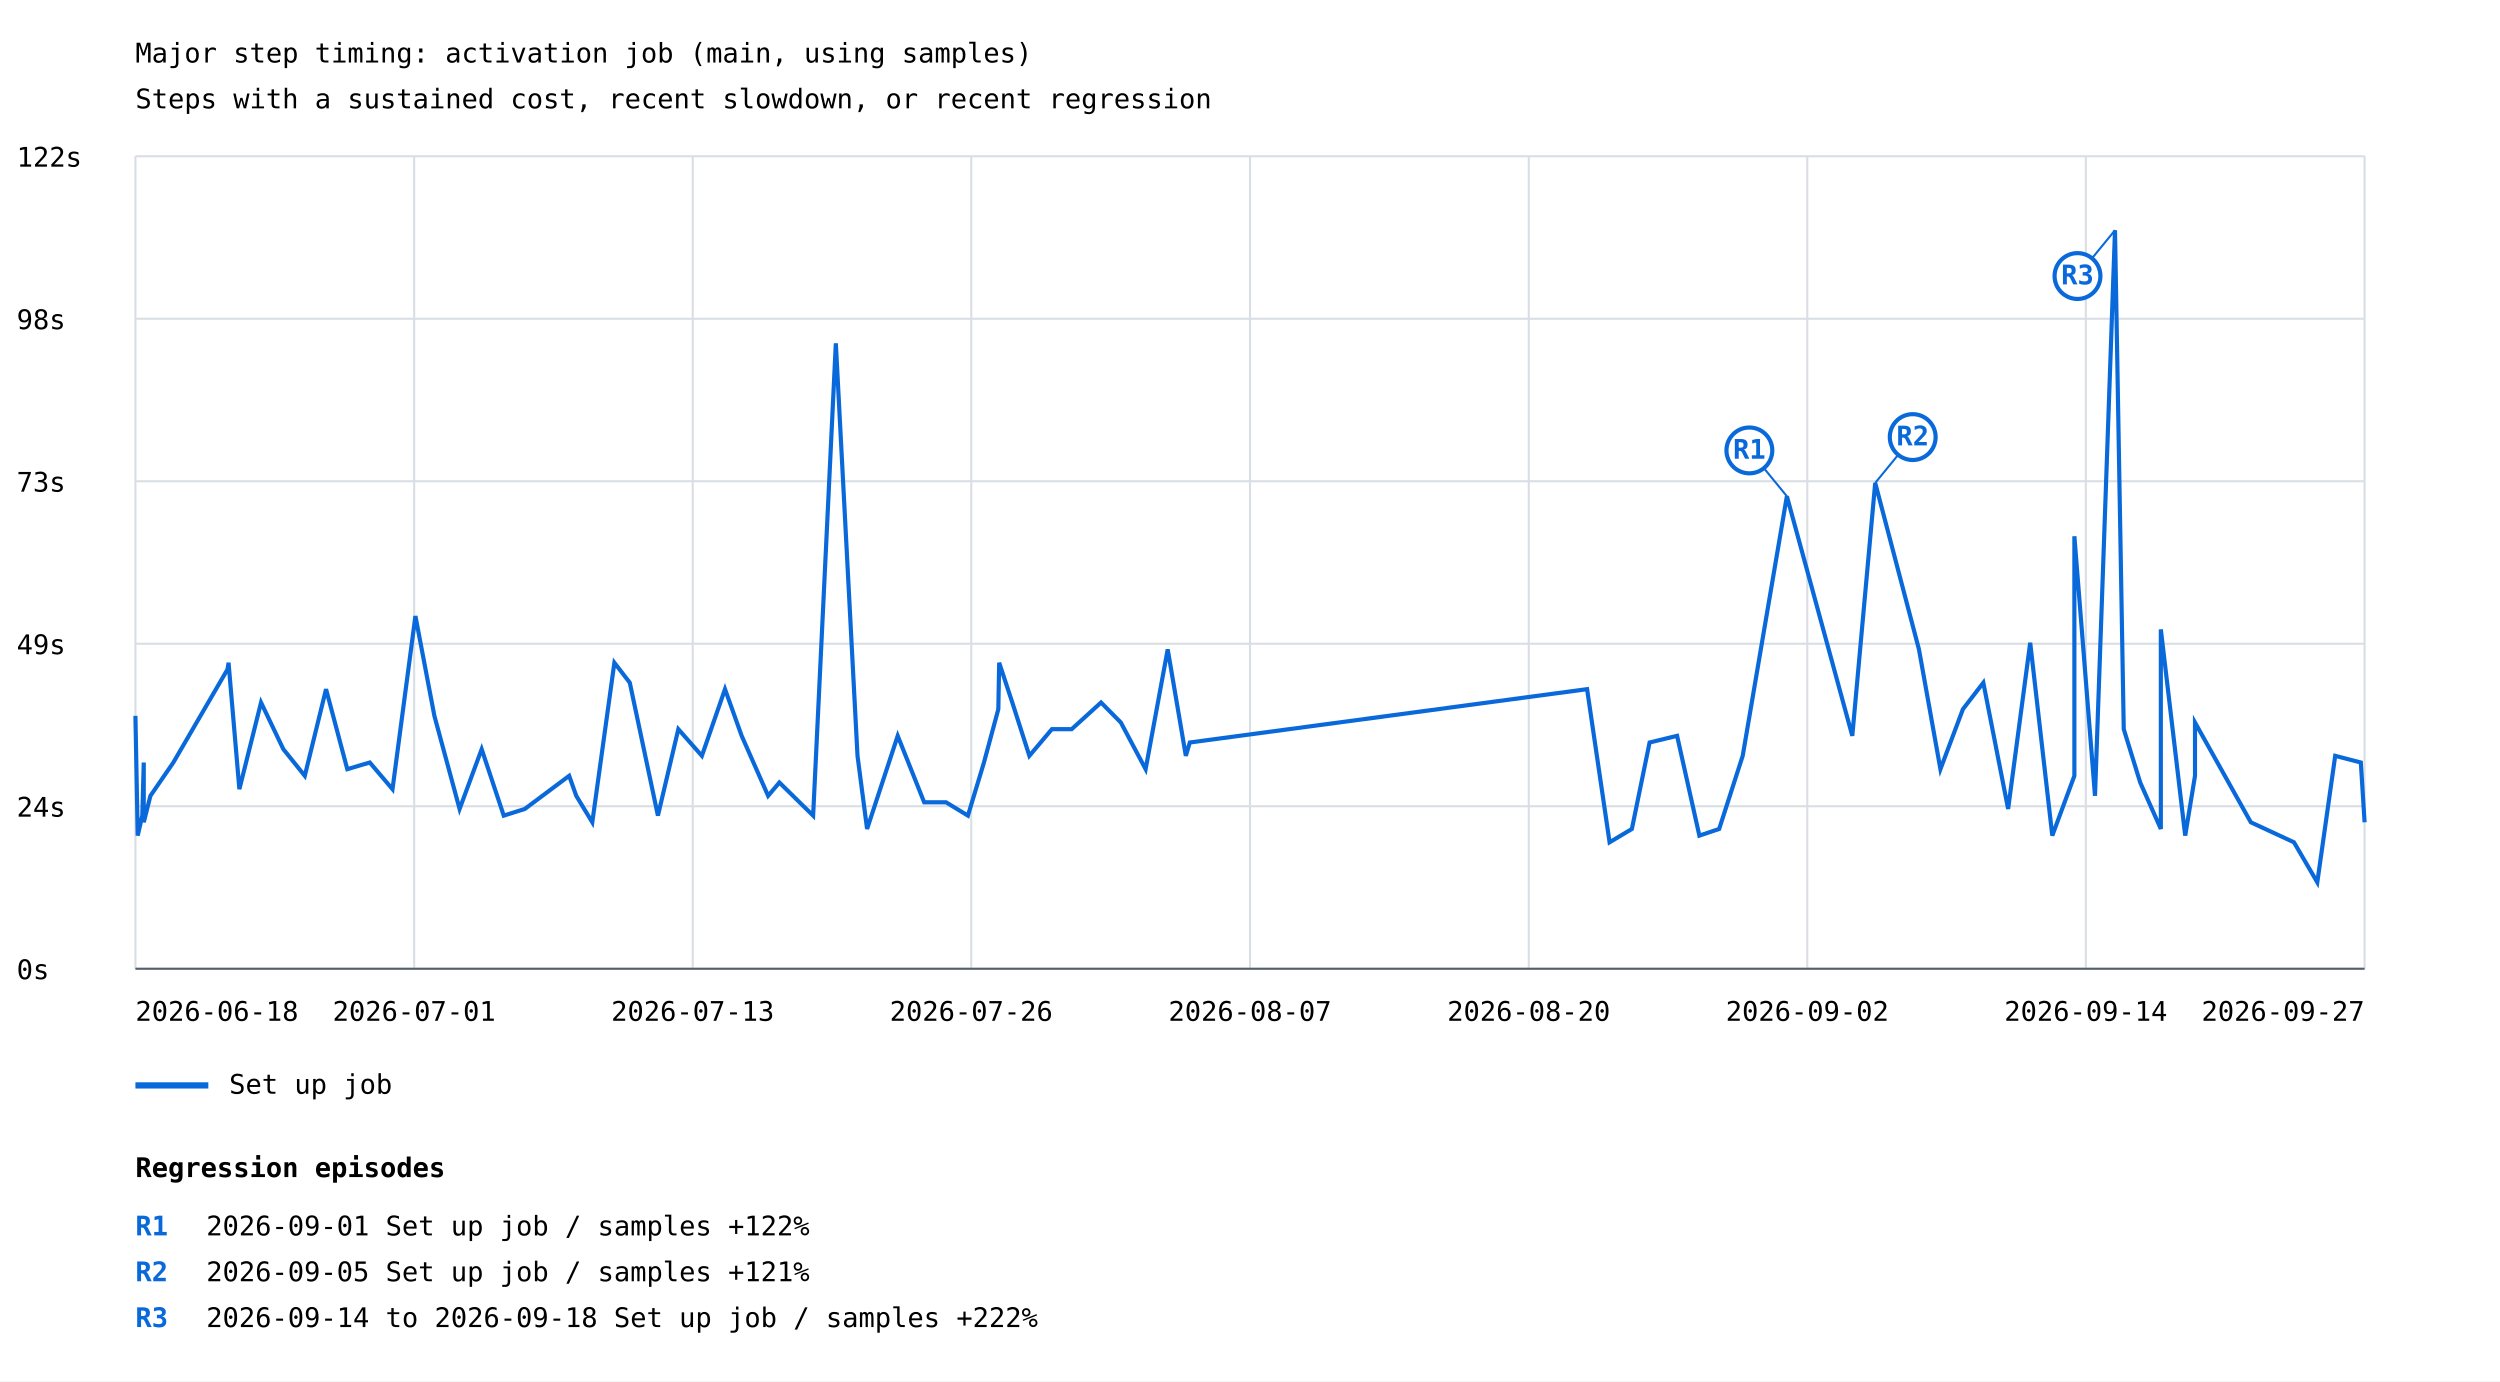
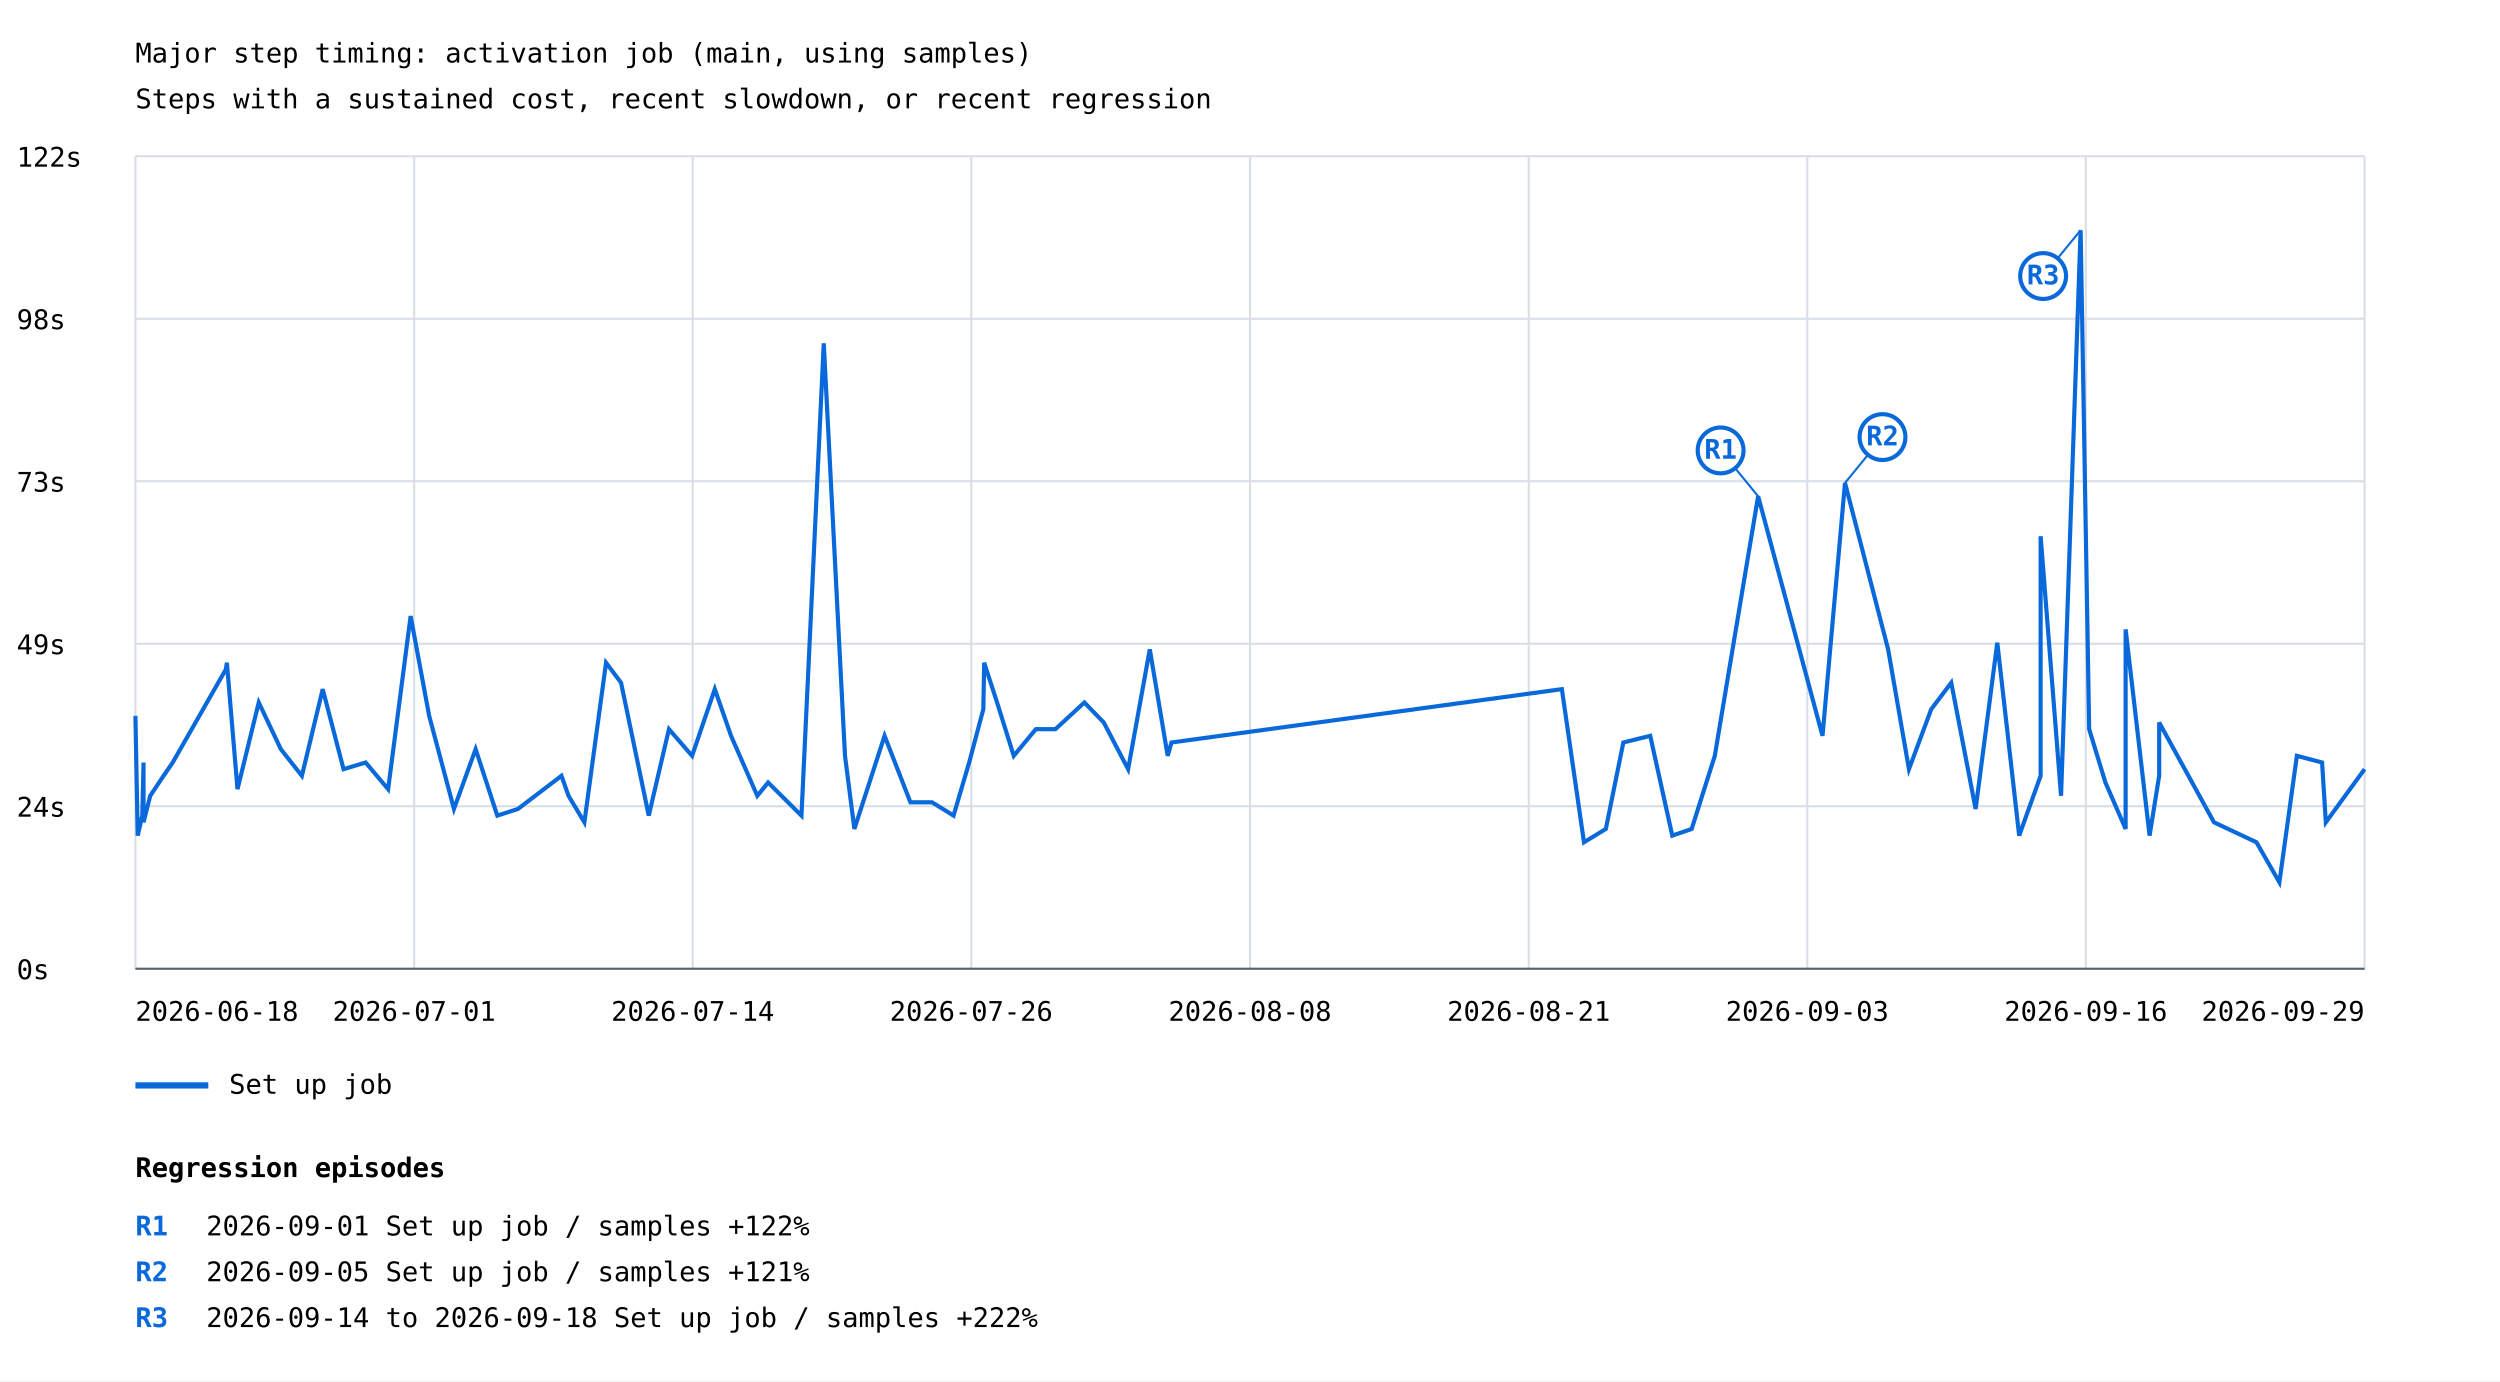
<svg xmlns="http://www.w3.org/2000/svg" width="1200" height="663" viewBox="0 0 1200 663">
  <rect width="100%" height="100%" fill="white" />
  <style>text{font-family:ui-monospace,monospace;font-size:13px}.axis{stroke:#57606a;stroke-width:1}.grid{stroke:#d8dee4;stroke-width:1}</style>
  <text x="65" y="30" font-size="20">Major step timing: activation job (main, using samples)</text>
  <text x="65" y="52">Steps with a sustained cost, recent slowdown, or recent regression</text>
  <line class="grid" x1="65" y1="465.0" x2="1135" y2="465.0" />
  <text x="8" y="470.0">0s</text>
  <line class="grid" x1="65" y1="387.0" x2="1135" y2="387.0" />
  <text x="8" y="392.0">24s</text>
  <line class="grid" x1="65" y1="309.0" x2="1135" y2="309.0" />
  <text x="8" y="314.0">49s</text>
  <line class="grid" x1="65" y1="231.0" x2="1135" y2="231.0" />
  <text x="8" y="236.0">73s</text>
  <line class="grid" x1="65" y1="153.0" x2="1135" y2="153.0" />
  <text x="8" y="158.0">98s</text>
  <line class="grid" x1="65" y1="75.0" x2="1135" y2="75.0" />
  <text x="8" y="80.0">122s</text>
  <line class="grid" x1="65.0" y1="75" x2="65.0" y2="465" />
  <line class="grid" x1="198.8" y1="75" x2="198.8" y2="465" />
  <line class="grid" x1="332.5" y1="75" x2="332.5" y2="465" />
  <line class="grid" x1="466.2" y1="75" x2="466.2" y2="465" />
  <line class="grid" x1="600.0" y1="75" x2="600.0" y2="465" />
  <line class="grid" x1="733.8" y1="75" x2="733.8" y2="465" />
  <line class="grid" x1="867.5" y1="75" x2="867.5" y2="465" />
  <line class="grid" x1="1001.2" y1="75" x2="1001.2" y2="465" />
  <line class="grid" x1="1135.0" y1="75" x2="1135.0" y2="465" />
-   <polyline points="65.0,343.6 66.1,401.1 68.3,391.5 69.0,366.0 69.0,394.7 72.2,382.0 78.8,372.4 83.2,366.0 109.2,321.3 109.7,318.1 114.9,378.8 125.3,337.2 136.0,359.6 146.3,372.4 156.5,330.8 166.7,369.2 177.5,366.0 188.4,378.8 199.4,295.7 208.5,343.6 220.6,388.3 231.2,359.6 241.8,391.5 251.9,388.3 273.2,372.4 276.6,382.0 284.3,394.7 294.9,318.1 302.3,327.7 315.8,391.5 325.6,350.0 336.9,362.8 348.0,330.8 356.0,353.2 368.7,382.0 374.1,375.6 390.3,391.5 401.2,164.8 411.6,362.8 416.2,397.9 430.9,353.2 443.6,385.1 454.1,385.1 464.6,391.5 472.3,366.0 479.2,340.4 479.6,318.1 485.9,337.2 494.1,362.8 504.9,350.0 514.4,350.0 528.5,337.2 538.0,346.8 549.9,369.2 560.5,311.7 569.2,362.8 571.1,356.4 761.8,330.8 772.6,404.3 783.3,397.9 791.8,356.4 805.0,353.2 815.7,401.1 825.2,397.9 836.5,362.8 857.7,238.2 889.1,353.2 900.1,231.8 921.1,311.7 931.4,369.2 942.2,340.4 952.0,327.7 963.9,388.3 974.5,308.5 985.1,401.1 995.7,372.4 995.7,257.4 1005.6,382.0 1015.2,110.5 1019.4,350.0 1027.3,375.6 1037.2,397.9 1037.2,302.1 1048.9,401.1 1053.6,372.4 1053.6,346.8 1080.4,394.7 1101.1,404.3 1112.3,423.5 1120.9,362.8 1133.2,366.0 1135.0,394.7" fill="none" stroke="#0969da" stroke-width="2" />
-   <line x1="857.7" y1="238.2" x2="839.7" y2="216.2" stroke="#0969da" stroke-width="1" />
-   <circle cx="839.7" cy="216.2" r="11" fill="white" stroke="#0969da" stroke-width="2" />
-   <text x="839.7" y="220.2" fill="#0969da" font-size="10" font-weight="bold" text-anchor="middle">R1</text>
-   <line x1="900.1" y1="231.8" x2="918.1" y2="209.8" stroke="#0969da" stroke-width="1" />
-   <circle cx="918.1" cy="209.8" r="11" fill="white" stroke="#0969da" stroke-width="2" />
-   <text x="918.1" y="213.8" fill="#0969da" font-size="10" font-weight="bold" text-anchor="middle">R2</text>
-   <line x1="1015.2" y1="110.5" x2="997.2" y2="132.5" stroke="#0969da" stroke-width="1" />
-   <circle cx="997.2" cy="132.5" r="11" fill="white" stroke="#0969da" stroke-width="2" />
-   <text x="997.2" y="136.5" fill="#0969da" font-size="10" font-weight="bold" text-anchor="middle">R3</text>
+   <polyline points="65.0,343.6 66.1,401.1 68.3,391.5 68.9,366.0 68.9,394.7 72.1,382.0 78.5,372.4 82.9,366.0 108.4,321.3 108.9,318.1 114.0,378.8 124.2,337.2 134.8,359.6 144.9,372.4 154.9,330.8 164.9,369.2 175.5,366.0 186.3,378.8 197.1,295.7 206.0,343.6 217.9,388.3 228.3,359.6 238.7,391.5 248.6,388.3 269.5,372.4 272.9,382.0 280.5,394.7 290.9,318.1 298.1,327.7 311.4,391.5 321.1,350.0 332.2,362.8 343.1,330.8 350.9,353.2 363.5,382.0 368.7,375.6 384.7,391.5 395.4,164.8 405.6,362.8 410.1,397.9 424.6,353.2 437.0,385.1 447.4,385.1 457.7,391.5 465.2,366.0 472.0,340.4 472.4,318.1 478.6,337.2 486.6,362.8 497.2,350.0 506.6,350.0 520.5,337.2 529.8,346.8 541.5,369.2 551.9,311.7 560.5,362.8 562.3,356.4 749.7,330.8 760.3,404.3 770.8,397.9 779.2,356.4 792.1,353.2 802.7,401.1 812.0,397.9 823.1,362.8 843.9,238.2 874.8,353.2 885.6,231.8 906.3,311.7 916.3,369.2 927.0,340.4 936.6,327.7 948.3,388.3 958.7,308.5 969.2,401.1 979.5,372.4 979.5,257.4 989.3,382.0 998.7,110.5 1002.8,350.0 1010.6,375.6 1020.3,397.9 1020.3,302.1 1031.8,401.1 1036.4,372.4 1036.4,346.8 1062.7,394.7 1083.1,404.3 1094.1,423.5 1102.5,362.8 1114.6,366.0 1116.4,394.7 1135.0,369.2" fill="none" stroke="#0969da" stroke-width="2" />
+   <line x1="843.9" y1="238.2" x2="825.9" y2="216.2" stroke="#0969da" stroke-width="1" />
+   <circle cx="825.9" cy="216.2" r="11" fill="white" stroke="#0969da" stroke-width="2" />
+   <text x="825.9" y="220.2" fill="#0969da" font-size="10" font-weight="bold" text-anchor="middle">R1</text>
+   <line x1="885.6" y1="231.8" x2="903.6" y2="209.8" stroke="#0969da" stroke-width="1" />
+   <circle cx="903.6" cy="209.8" r="11" fill="white" stroke="#0969da" stroke-width="2" />
+   <text x="903.6" y="213.8" fill="#0969da" font-size="10" font-weight="bold" text-anchor="middle">R2</text>
+   <line x1="998.7" y1="110.5" x2="980.7" y2="132.5" stroke="#0969da" stroke-width="1" />
+   <circle cx="980.7" cy="132.5" r="11" fill="white" stroke="#0969da" stroke-width="2" />
+   <text x="980.7" y="136.5" fill="#0969da" font-size="10" font-weight="bold" text-anchor="middle">R3</text>
  <line x1="65" y1="521" x2="100" y2="521" stroke="#0969da" stroke-width="3" />
  <text x="110" y="525">Set up job</text>
  <text x="65.0" y="490" text-anchor="start">2026-06-18</text>
  <text x="198.8" y="490" text-anchor="middle">2026-07-01</text>
-   <text x="332.5" y="490" text-anchor="middle">2026-07-13</text>
+   <text x="332.5" y="490" text-anchor="middle">2026-07-14</text>
  <text x="466.2" y="490" text-anchor="middle">2026-07-26</text>
-   <text x="600.0" y="490" text-anchor="middle">2026-08-07</text>
-   <text x="733.8" y="490" text-anchor="middle">2026-08-20</text>
-   <text x="867.5" y="490" text-anchor="middle">2026-09-02</text>
-   <text x="1001.2" y="490" text-anchor="middle">2026-09-14</text>
-   <text x="1135.0" y="490" text-anchor="end">2026-09-27</text>
+   <text x="600.0" y="490" text-anchor="middle">2026-08-08</text>
+   <text x="733.8" y="490" text-anchor="middle">2026-08-21</text>
+   <text x="867.5" y="490" text-anchor="middle">2026-09-03</text>
+   <text x="1001.2" y="490" text-anchor="middle">2026-09-16</text>
+   <text x="1135.0" y="490" text-anchor="end">2026-09-29</text>
  <line class="axis" x1="65" y1="465" x2="1135" y2="465" />
  <text x="65" y="565" font-size="16" font-weight="bold">Regression episodes</text>
  <text x="65" y="593" fill="#0969da" font-weight="bold">R1</text>
  <text x="99" y="593">2026-09-01  Set up job / samples  +122%</text>
  <text x="65" y="615" fill="#0969da" font-weight="bold">R2</text>
  <text x="99" y="615">2026-09-05  Set up job / samples  +121%</text>
  <text x="65" y="637" fill="#0969da" font-weight="bold">R3</text>
  <text x="99" y="637">2026-09-14 to 2026-09-18  Set up job / samples  +222%</text>
</svg>
